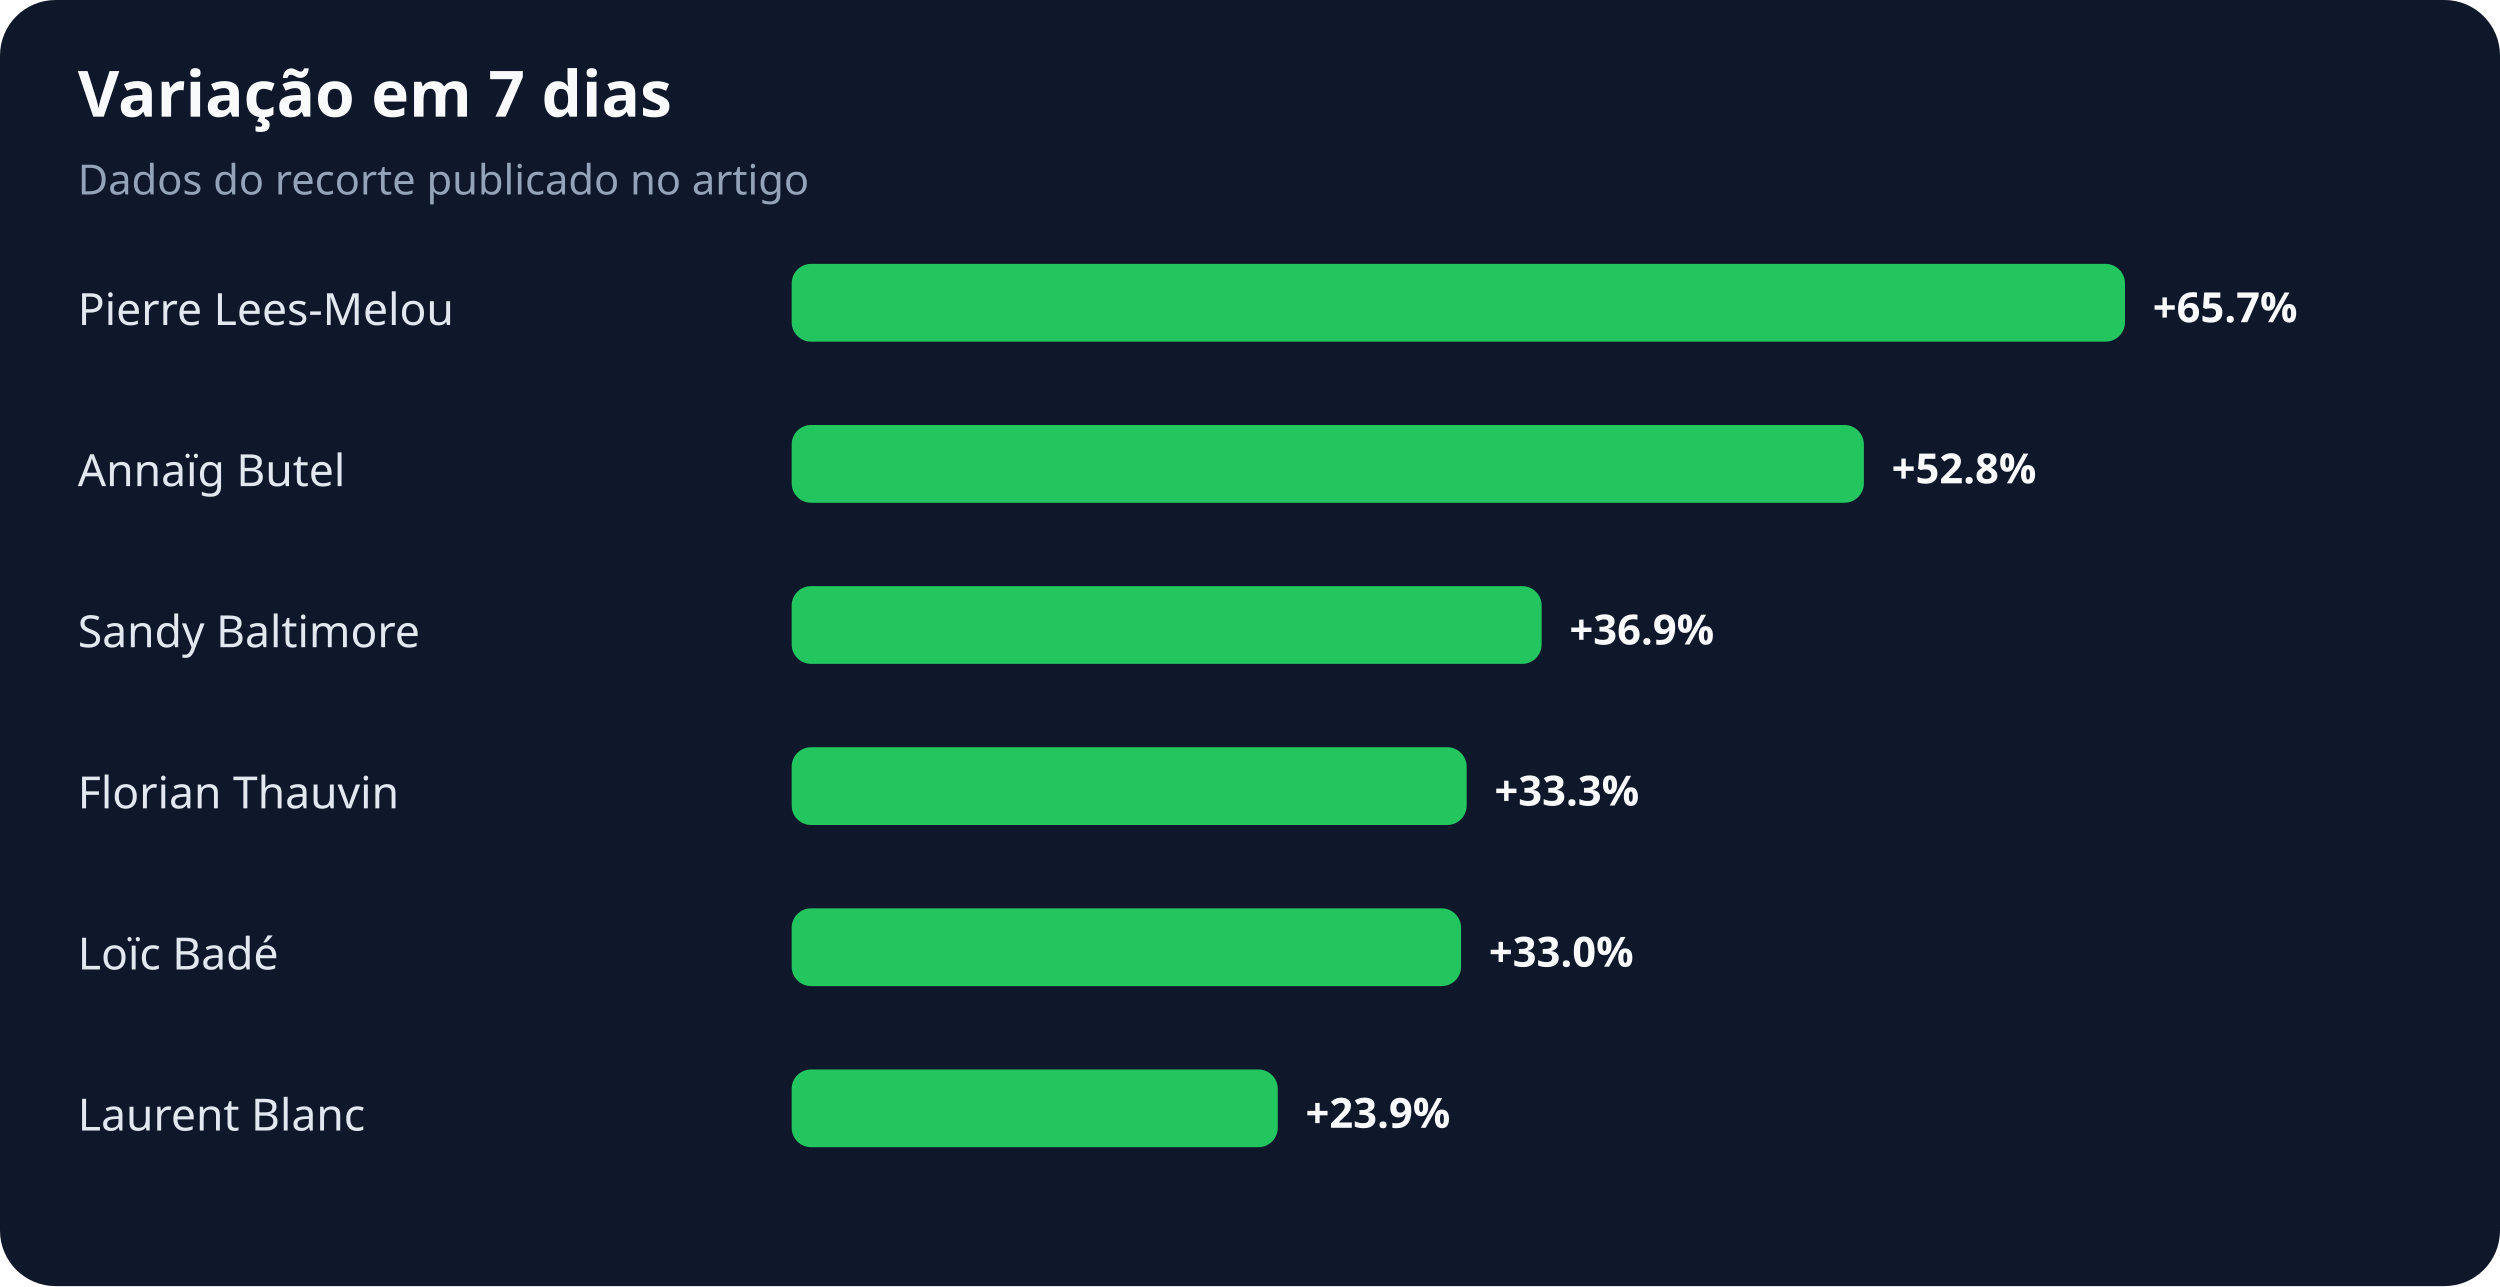
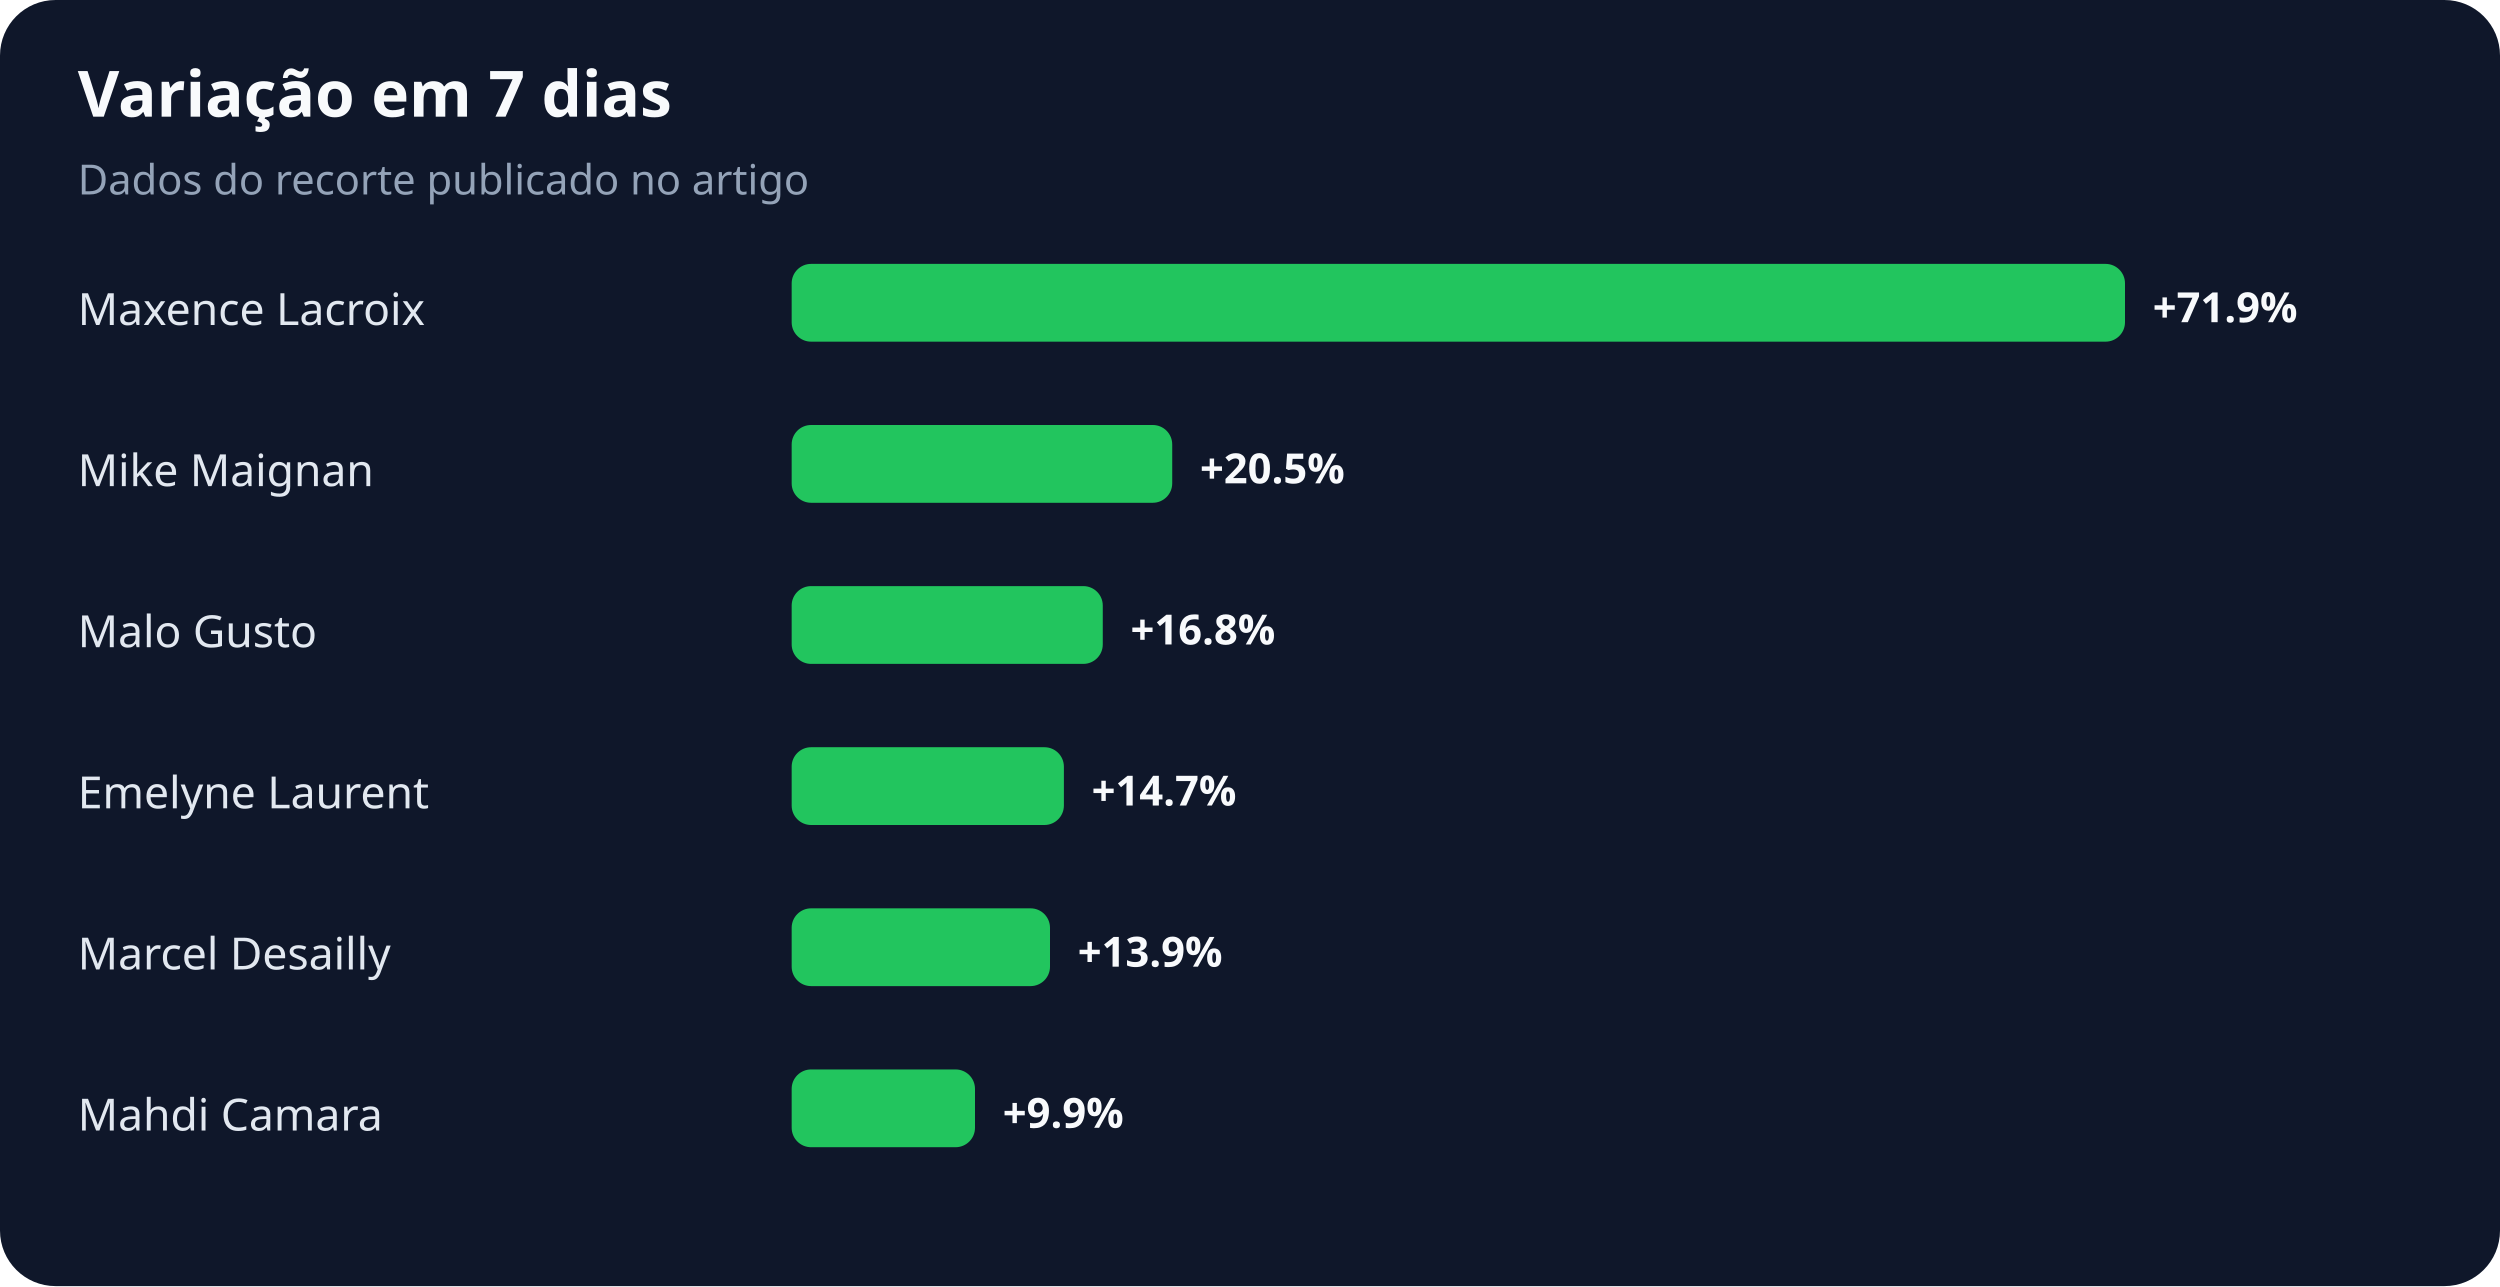
<svg xmlns="http://www.w3.org/2000/svg" width="900" height="463" viewBox="0 0 900 463" role="img" aria-labelledby="title desc">
  <rect width="100%" height="100%" rx="20" fill="#0f172a" />
  <text x="28" y="42" fill="#f8fafc" font-family="system-ui,sans-serif" font-size="23" font-weight="700">Variação em 7 dias</text>
  <text x="28" y="70" fill="#94a3b8" font-family="system-ui,sans-serif" font-size="15">Dados do recorte publicado no artigo</text>
-   <text x="28" y="117" fill="#e2e8f0" font-family="system-ui,sans-serif" font-size="16">Pierre Lees-Melou</text>
+   <text x="28" y="117" fill="#e2e8f0" font-family="system-ui,sans-serif" font-size="16">Maxence Lacroix</text>
  <rect x="285" y="95" width="480" height="28" rx="7" fill="#22c55e" />
-   <text x="775" y="116" fill="#f8fafc" font-family="system-ui,sans-serif" font-size="15" font-weight="700">+65.7%</text>
-   <text x="28" y="175" fill="#e2e8f0" font-family="system-ui,sans-serif" font-size="16">Annaïg Butel</text>
-   <rect x="285" y="153" width="386" height="28" rx="7" fill="#22c55e" />
-   <text x="681" y="174" fill="#f8fafc" font-family="system-ui,sans-serif" font-size="15" font-weight="700">+52.8%</text>
-   <text x="28" y="233" fill="#e2e8f0" font-family="system-ui,sans-serif" font-size="16">Sandy Baltimore</text>
-   <rect x="285" y="211" width="270" height="28" rx="7" fill="#22c55e" />
-   <text x="565" y="232" fill="#f8fafc" font-family="system-ui,sans-serif" font-size="15" font-weight="700">+36.9%</text>
-   <text x="28" y="291" fill="#e2e8f0" font-family="system-ui,sans-serif" font-size="16">Florian Thauvin</text>
-   <rect x="285" y="269" width="243" height="28" rx="7" fill="#22c55e" />
-   <text x="538" y="290" fill="#f8fafc" font-family="system-ui,sans-serif" font-size="15" font-weight="700">+33.3%</text>
-   <text x="28" y="349" fill="#e2e8f0" font-family="system-ui,sans-serif" font-size="16">Loïc Badé</text>
-   <rect x="285" y="327" width="241" height="28" rx="7" fill="#22c55e" />
-   <text x="536" y="348" fill="#f8fafc" font-family="system-ui,sans-serif" font-size="15" font-weight="700">+33.0%</text>
-   <text x="28" y="407" fill="#e2e8f0" font-family="system-ui,sans-serif" font-size="16">Laurent Blanc</text>
-   <rect x="285" y="385" width="175" height="28" rx="7" fill="#22c55e" />
-   <text x="470" y="406" fill="#f8fafc" font-family="system-ui,sans-serif" font-size="15" font-weight="700">+23.9%</text>
+   <text x="775" y="116" fill="#f8fafc" font-family="system-ui,sans-serif" font-size="15" font-weight="700">+71.9%</text>
+   <text x="28" y="175" fill="#e2e8f0" font-family="system-ui,sans-serif" font-size="16">Mike Maignan</text>
+   <rect x="285" y="153" width="137" height="28" rx="7" fill="#22c55e" />
+   <text x="432" y="174" fill="#f8fafc" font-family="system-ui,sans-serif" font-size="15" font-weight="700">+20.5%</text>
+   <text x="28" y="233" fill="#e2e8f0" font-family="system-ui,sans-serif" font-size="16">Malo Gusto</text>
+   <rect x="285" y="211" width="112" height="28" rx="7" fill="#22c55e" />
+   <text x="407" y="232" fill="#f8fafc" font-family="system-ui,sans-serif" font-size="15" font-weight="700">+16.8%</text>
+   <text x="28" y="291" fill="#e2e8f0" font-family="system-ui,sans-serif" font-size="16">Emelyne Laurent</text>
+   <rect x="285" y="269" width="98" height="28" rx="7" fill="#22c55e" />
+   <text x="393" y="290" fill="#f8fafc" font-family="system-ui,sans-serif" font-size="15" font-weight="700">+14.7%</text>
+   <text x="28" y="349" fill="#e2e8f0" font-family="system-ui,sans-serif" font-size="16">Marcel Desailly</text>
+   <rect x="285" y="327" width="93" height="28" rx="7" fill="#22c55e" />
+   <text x="388" y="348" fill="#f8fafc" font-family="system-ui,sans-serif" font-size="15" font-weight="700">+13.9%</text>
+   <text x="28" y="407" fill="#e2e8f0" font-family="system-ui,sans-serif" font-size="16">Mahdi Camara</text>
+   <rect x="285" y="385" width="66" height="28" rx="7" fill="#22c55e" />
+   <text x="361" y="406" fill="#f8fafc" font-family="system-ui,sans-serif" font-size="15" font-weight="700">+9.9%</text>
</svg>
